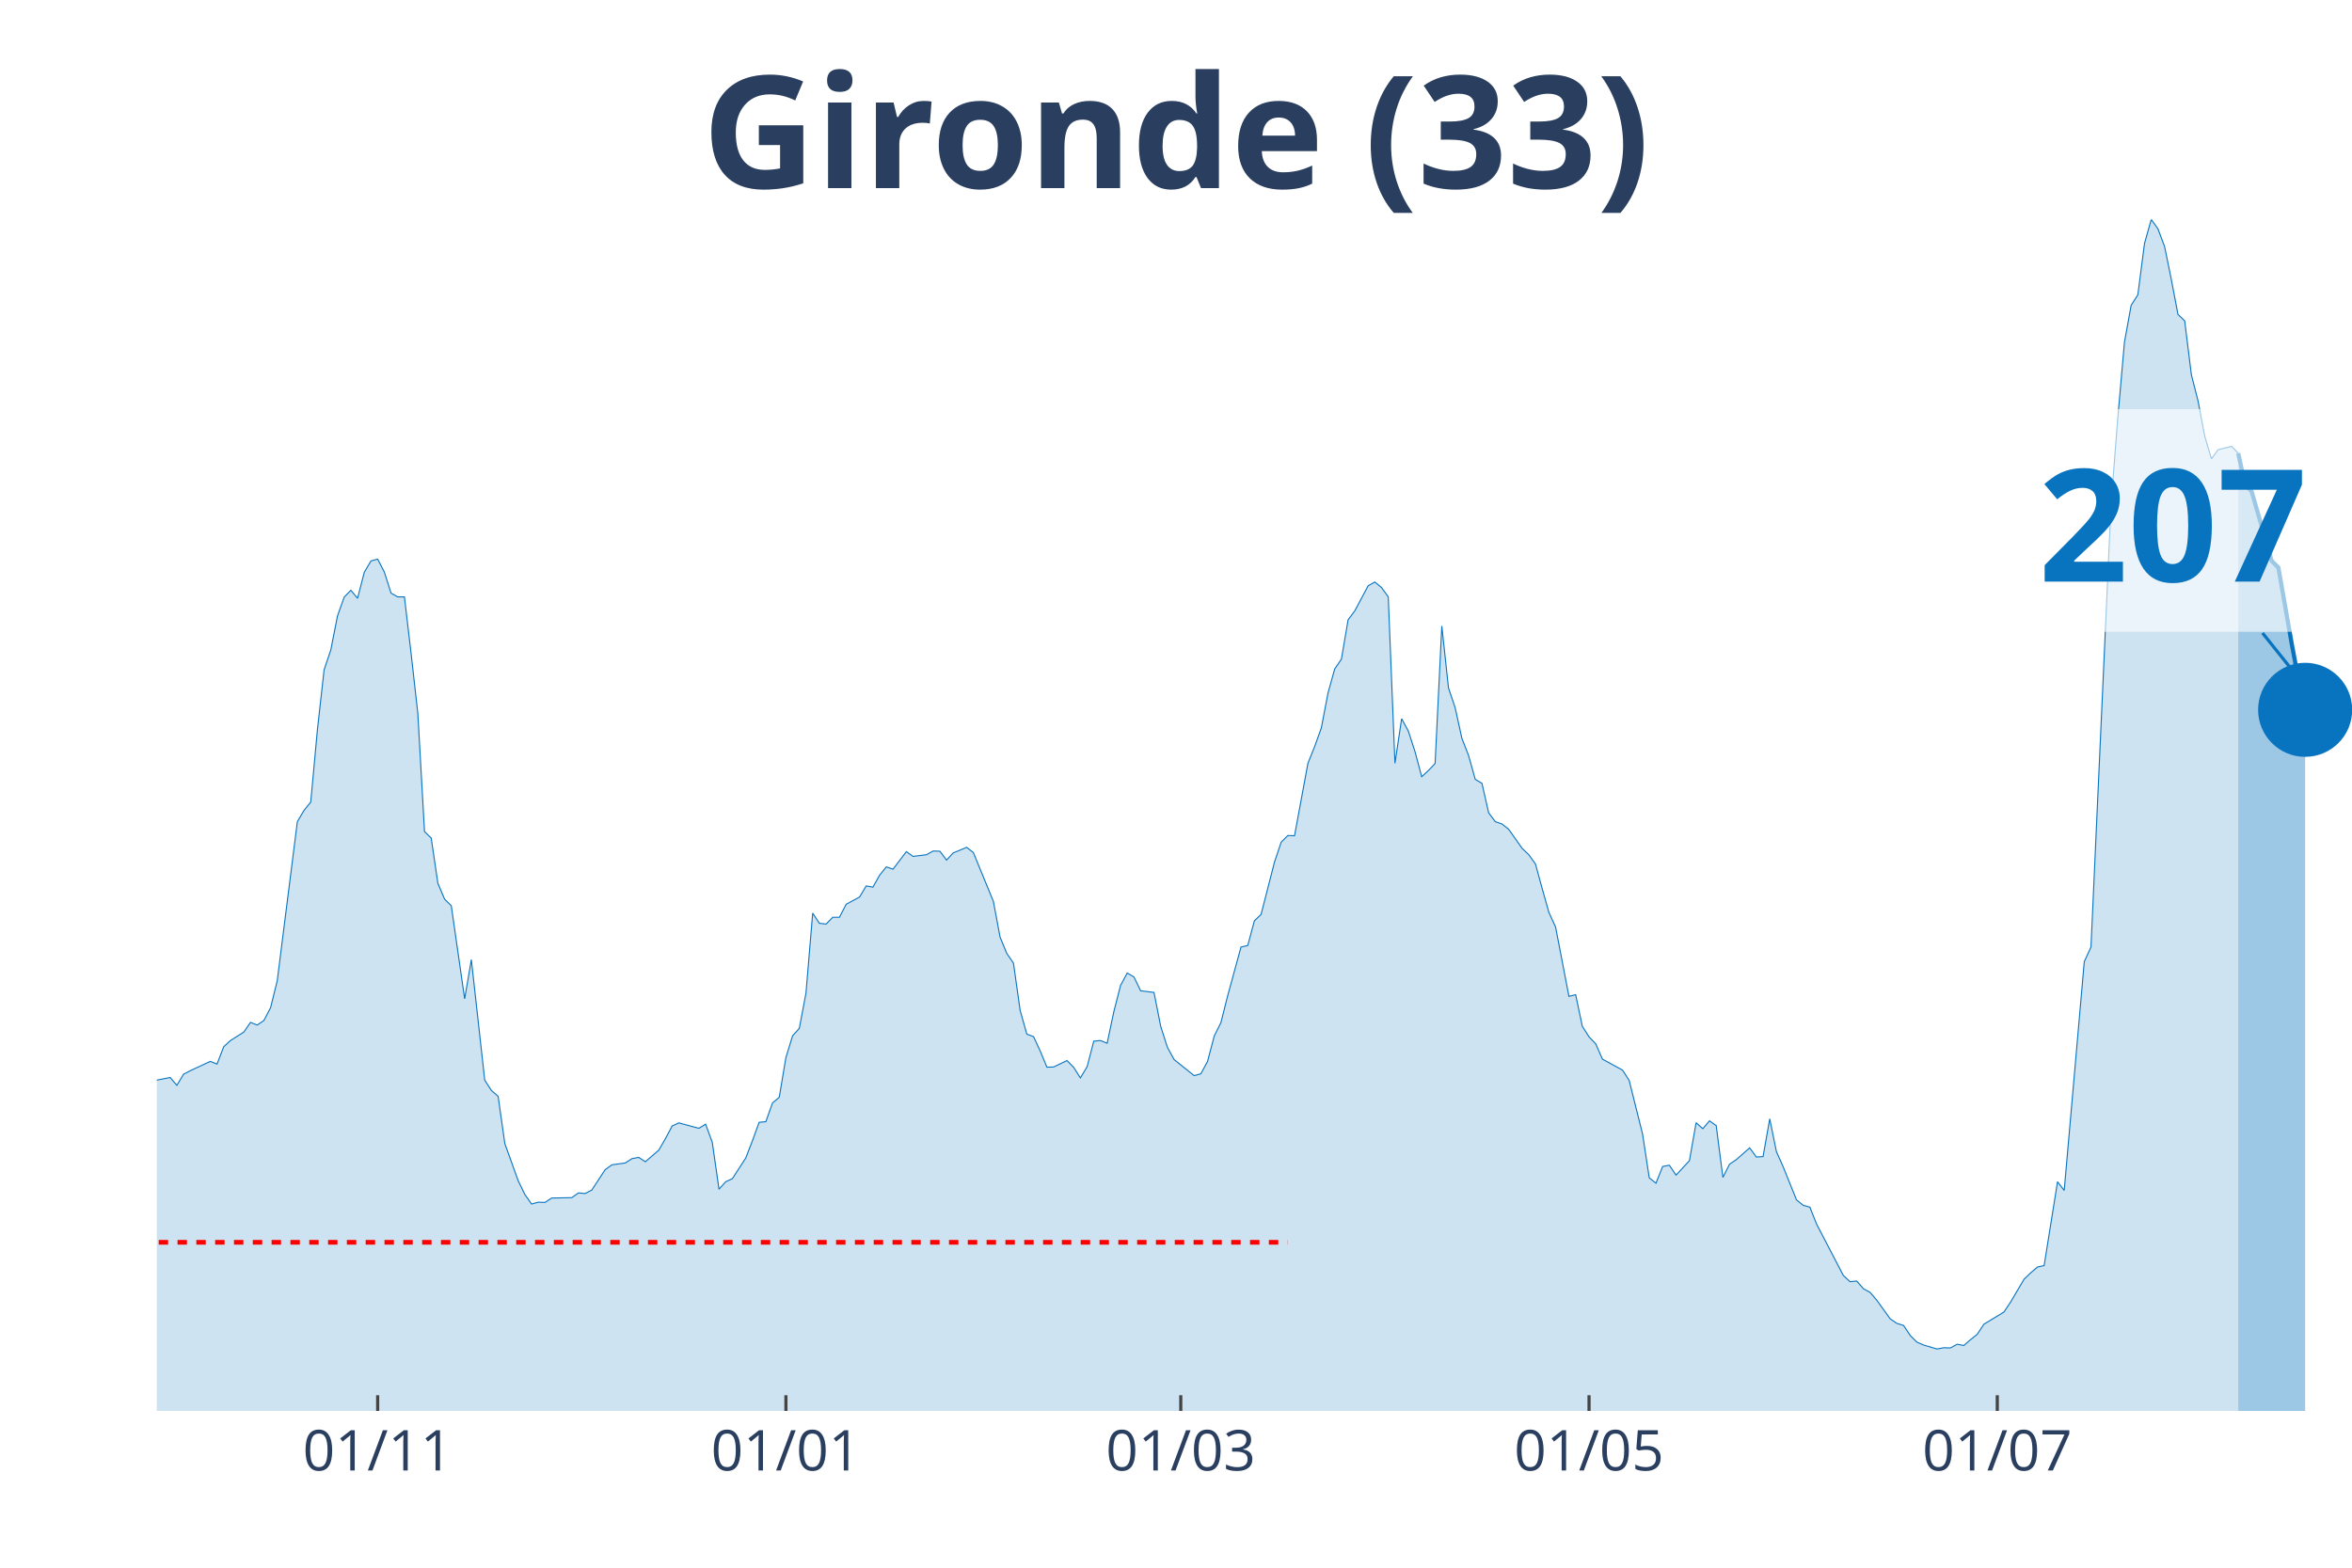
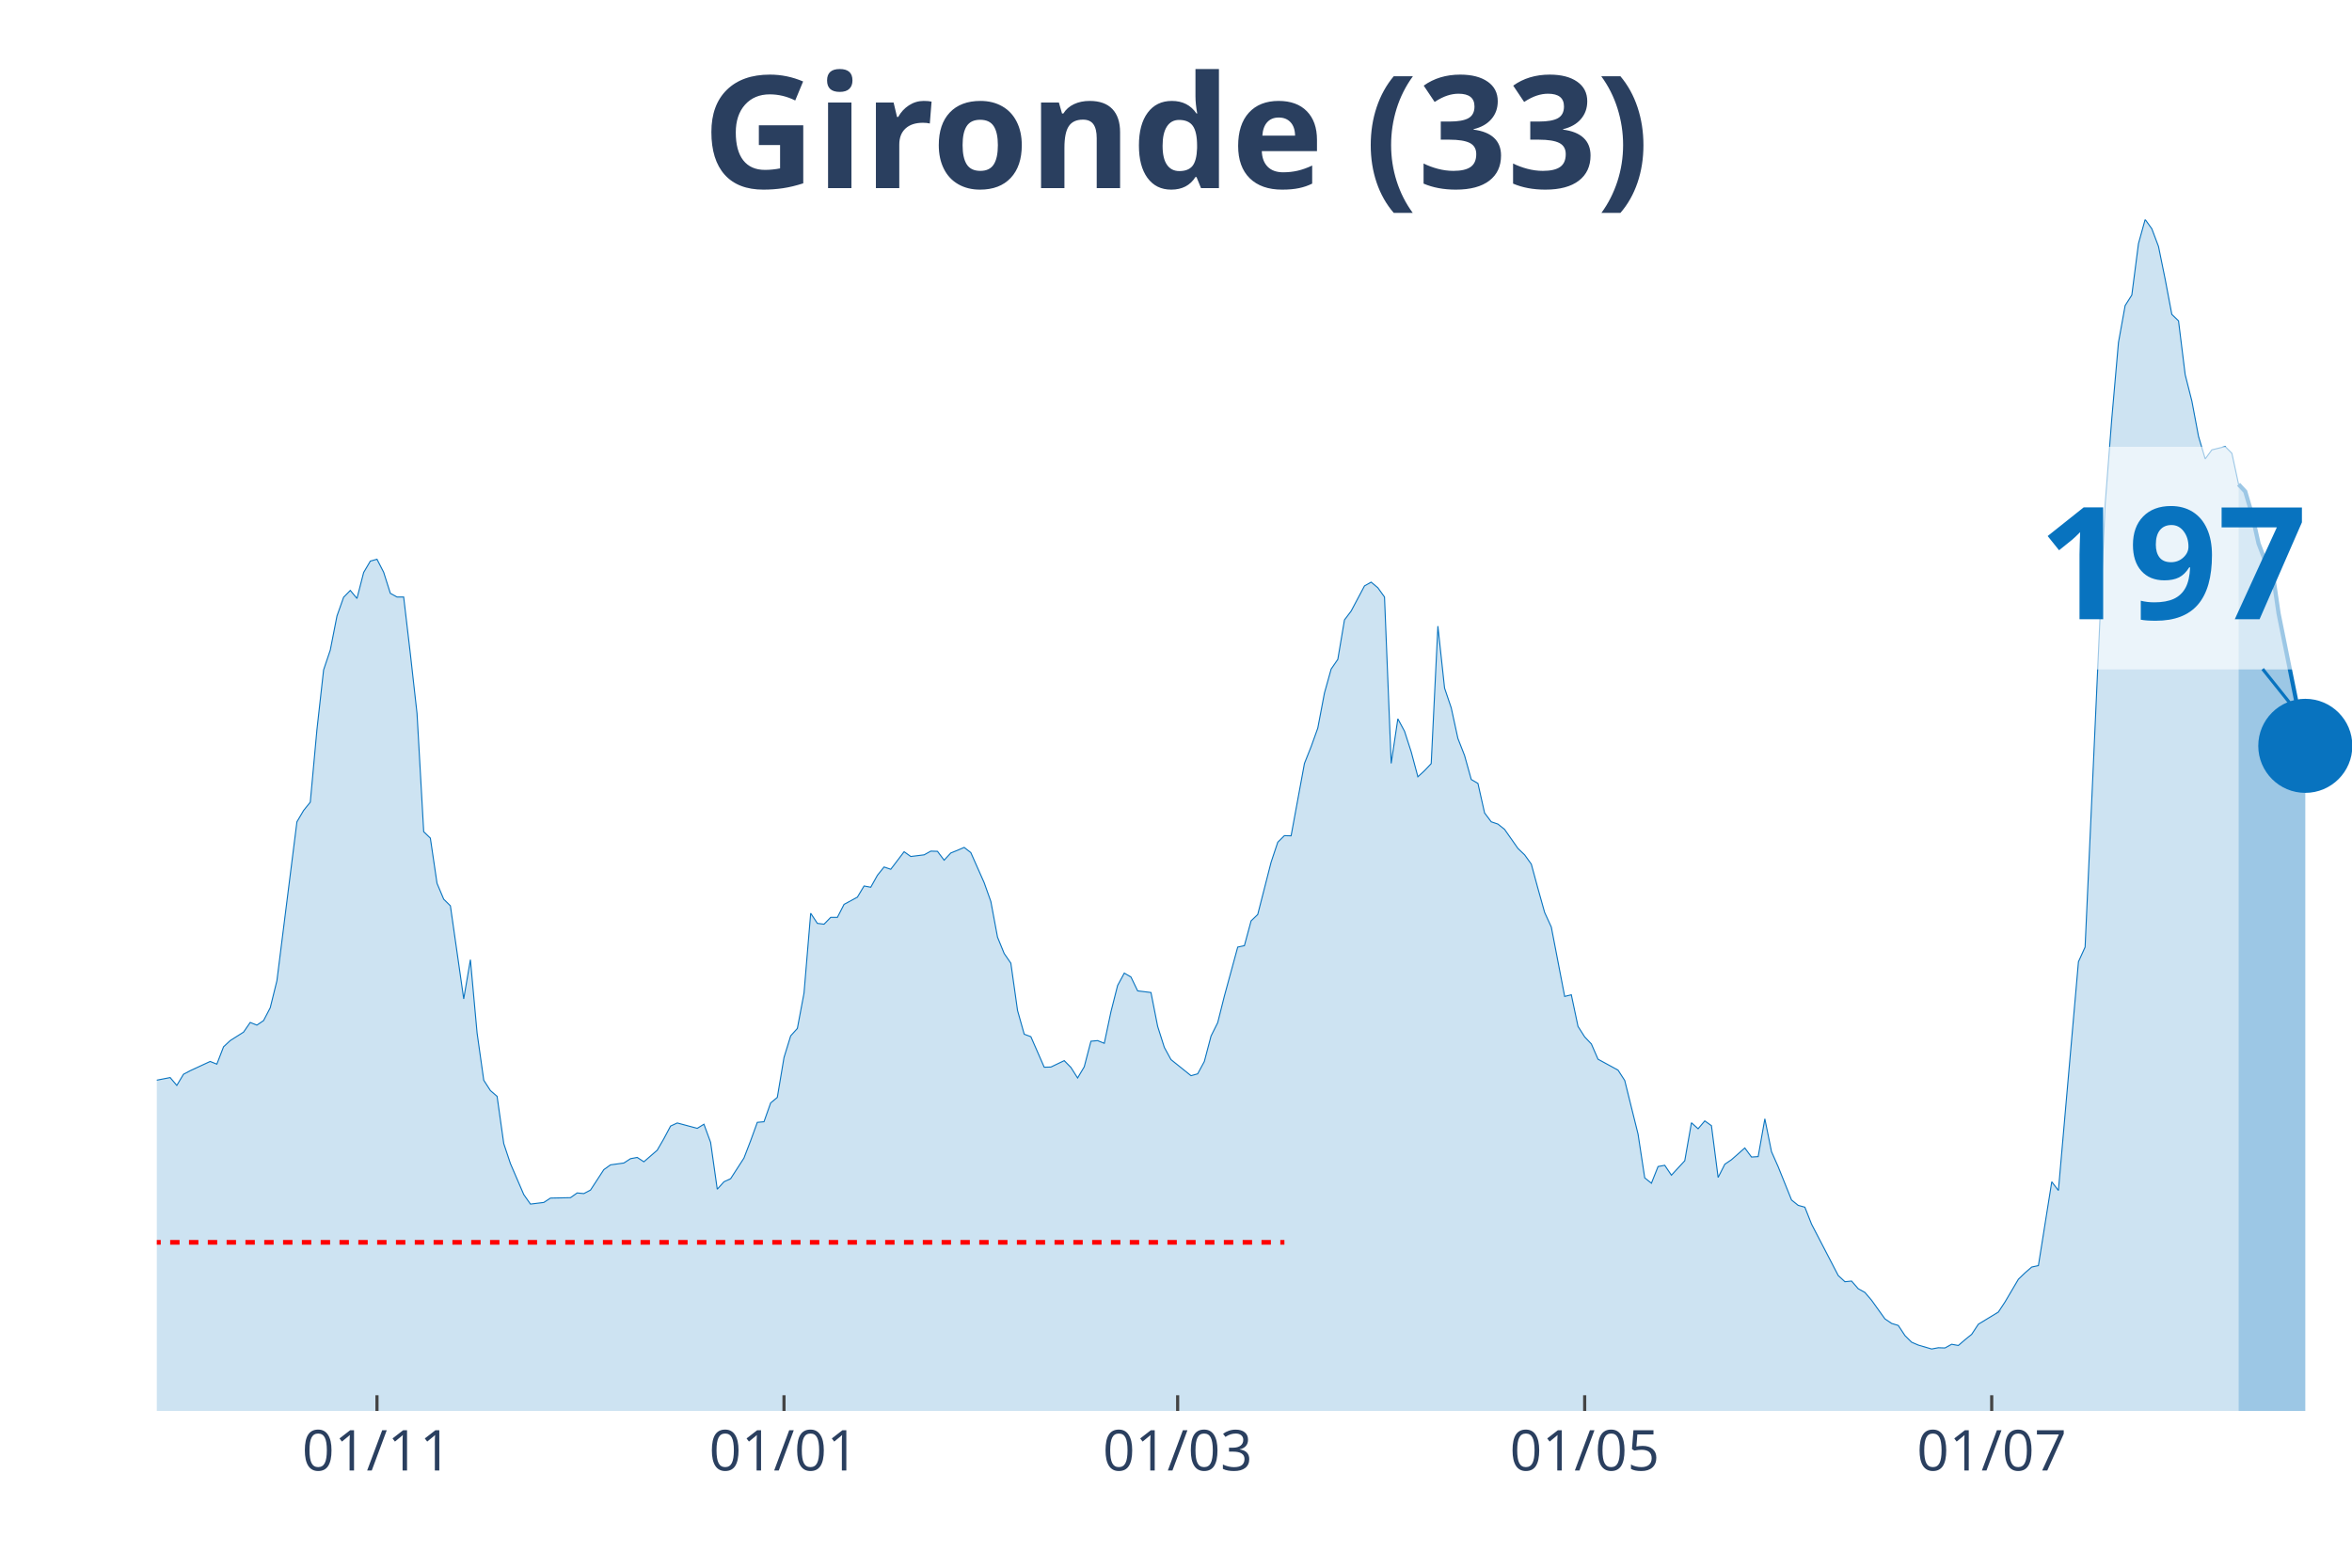
<svg xmlns="http://www.w3.org/2000/svg" class="main-svg" width="1125" height="750" style="" viewBox="0 0 750 500">
  <rect x="0" y="0" width="750" height="500" style="fill: rgb(0, 0, 0); fill-opacity: 0;" />
-   <defs id="defs-c8ded2">
+   <defs id="defs-b5a523">
    <g class="clips">
-       <clipPath id="clipc8ded2xyplot" class="plotclip">
+       <clipPath id="clipb5a523xyplot" class="plotclip">
        <rect width="700" height="380" />
      </clipPath>
-       <clipPath class="axesclip" id="clipc8ded2x">
+       <clipPath class="axesclip" id="clipb5a523x">
        <rect x="50" y="0" width="700" height="500" />
      </clipPath>
-       <clipPath class="axesclip" id="clipc8ded2y">
+       <clipPath class="axesclip" id="clipb5a523y">
        <rect x="0" y="70" width="750" height="380" />
      </clipPath>
-       <clipPath class="axesclip" id="clipc8ded2xy">
+       <clipPath class="axesclip" id="clipb5a523xy">
        <rect x="50" y="70" width="700" height="380" />
      </clipPath>
    </g>
    <g class="gradients" />
  </defs>
  <g class="bglayer">
    <rect class="bg" x="50" y="70" width="700" height="380" style="fill: rgb(0, 0, 0); fill-opacity: 0; stroke-width: 0;" />
  </g>
  <g class="layer-below">
    <g class="imagelayer" />
    <g class="shapelayer" />
  </g>
  <g class="cartesianlayer">
    <g class="subplot xy">
      <g class="layer-subplot">
        <g class="shapelayer" />
        <g class="imagelayer" />
      </g>
      <g class="gridlayer">
        <g class="x">
-           <path class="xgrid crisp" transform="translate(120.43,0)" d="M0,70v380" style="stroke: rgb(255, 255, 255); stroke-opacity: 1; stroke-width: 1px;" />
-           <path class="xgrid crisp" transform="translate(250.61,0)" d="M0,70v380" style="stroke: rgb(255, 255, 255); stroke-opacity: 1; stroke-width: 1px;" />
-           <path class="xgrid crisp" transform="translate(376.52,0)" d="M0,70v380" style="stroke: rgb(255, 255, 255); stroke-opacity: 1; stroke-width: 1px;" />
-           <path class="xgrid crisp" transform="translate(506.71,0)" d="M0,70v380" style="stroke: rgb(255, 255, 255); stroke-opacity: 1; stroke-width: 1px;" />
-           <path class="xgrid crisp" transform="translate(636.89,0)" d="M0,70v380" style="stroke: rgb(255, 255, 255); stroke-opacity: 1; stroke-width: 1px;" />
+           <path class="xgrid crisp" transform="translate(120.21,0)" d="M0,70v380" style="stroke: rgb(255, 255, 255); stroke-opacity: 1; stroke-width: 1px;" />
+           <path class="xgrid crisp" transform="translate(250,0)" d="M0,70v380" style="stroke: rgb(255, 255, 255); stroke-opacity: 1; stroke-width: 1px;" />
+           <path class="xgrid crisp" transform="translate(375.53,0)" d="M0,70v380" style="stroke: rgb(255, 255, 255); stroke-opacity: 1; stroke-width: 1px;" />
+           <path class="xgrid crisp" transform="translate(505.32,0)" d="M0,70v380" style="stroke: rgb(255, 255, 255); stroke-opacity: 1; stroke-width: 1px;" />
+           <path class="xgrid crisp" transform="translate(635.11,0)" d="M0,70v380" style="stroke: rgb(255, 255, 255); stroke-opacity: 1; stroke-width: 1px;" />
        </g>
        <g class="y" />
      </g>
      <g class="zerolinelayer" />
      <path class="xlines-below" />
      <path class="ylines-below" />
      <g class="overlines-below" />
      <g class="xaxislayer-below" />
      <g class="yaxislayer-below" />
      <g class="overaxes-below" />
-       <g class="plot" transform="translate(50, 70)" clip-path="url('#clipc8ded2xyplot')">
+       <g class="plot" transform="translate(50, 70)" clip-path="url('#clipb5a523xyplot')">
        <g class="scatterlayer mlayer">
-           <g class="trace scatter trace4b6acb" style="stroke-miterlimit: 2;">
+           <g class="trace scatter traceaa857e" style="stroke-miterlimit: 2;">
            <g class="fills">
              <g>
-                 <path class="js-fill" d="M663.72,380L-290.24,380L-290.24,378.29L-253.96,379.21L-251.83,379.41L-181.4,377.43L-179.27,376.77L-162.2,374.47L-160.06,374.07L-151.52,372.03L-149.39,371.57L-136.59,373.61L-134.45,375.19L-123.78,374.47L-121.65,373.02L-117.38,372.1L-115.24,371.77L-98.17,353.27L-96.04,343.32L-78.96,279.58L-76.83,260.29L-74.7,247.91L-72.56,245.08L-70.43,244.42L-68.29,229.08L-64.02,199.65L-61.89,198.72L-59.76,191.48L-57.62,193.26L-55.49,192.93L-53.35,190.03L-49.09,209.33L-46.95,212.16L-44.82,219.66L-42.68,221.24L-40.55,223.42L-38.41,228.55L-36.28,223.22L-34.15,224.4L-32.01,227.24L-29.88,227.04L-27.74,225.85L-25.61,227.57L-23.48,233.36L-21.34,245.54L-17.07,261.28L-14.94,267.14L-12.8,269.31L-10.67,270.23L-8.54,271.22L-6.4,274.84L-4.27,276.95L-2.13,274.91L4.27,273.66L6.4,276.16L8.54,272.6L10.67,271.49L17.07,268.52L19.21,269.38L21.34,263.85L23.48,261.87L27.74,259.17L29.88,256.08L32.01,256.93L34.15,255.48L36.28,251.4L38.41,242.78L44.82,192.07L46.95,188.45L49.09,185.82L51.22,162.71L53.35,143.61L55.49,137.29L57.62,126.43L59.76,120.43L61.89,118.26L64.02,120.83L66.16,112.53L68.29,108.91L70.43,108.32L72.56,112.47L74.7,119.18L76.83,120.37L78.96,120.37L81.1,138.48L83.23,157.5L85.37,195.23L87.5,197.28L89.63,211.7L91.77,216.77L93.9,218.87L98.17,248.57L100.3,236.06L104.57,274.51L106.71,277.81L108.84,279.65L110.98,294.73L115.24,306.58L117.38,310.99L119.51,314.02L121.65,313.43L123.78,313.5L125.91,312.11L132.32,311.98L134.45,310.47L136.59,310.66L138.72,309.54L142.99,303.03L145.12,301.51L149.39,300.92L151.52,299.54L153.66,299.14L155.79,300.52L160.06,296.84L162.2,293.15L164.33,289.13L166.46,288.14L172.87,289.86L175,288.54L177.13,294.33L179.27,309.28L181.4,306.91L183.54,305.92L187.8,299.34L189.94,293.81L192.07,287.95L194.21,287.75L196.34,281.76L198.48,279.98L200.61,267.27L202.74,260.36L204.88,257.99L207.01,246.73L209.15,221.24L211.28,224.47L213.41,224.73L215.55,222.56L217.68,222.56L219.82,218.41L224.09,216.11L226.22,212.55L228.35,212.95L230.49,209.13L232.62,206.49L234.76,207.22L239.02,201.62L241.16,203.14L245.43,202.61L247.56,201.42L249.7,201.49L251.83,204.32L253.96,202.02L256.1,201.16L258.23,200.24L260.37,201.89L266.77,217.49L268.9,228.88L271.04,234.08L273.17,237.18L275.3,252.26L277.44,259.83L279.57,260.62L281.71,265.23L283.84,270.37L285.98,270.3L290.24,268.26L292.38,270.43L294.51,273.79L296.65,270.23L298.78,262.07L300.91,261.87L303.05,262.73L305.18,252.65L307.32,244.29L309.45,240.34L311.59,241.59L313.72,246L317.99,246.53L320.12,257.33L322.26,264.04L324.39,267.93L330.79,273.07L332.93,272.47L335.06,268.52L337.2,260.42L339.33,256.14L341.46,247.65L345.73,232.04L347.87,231.58L350,223.68L352.13,221.64L356.4,204.98L358.54,198.59L360.67,196.49L362.8,196.55L367.07,173.44L369.21,168.11L371.34,162.18L373.48,150.99L375.61,143.35L377.74,140.25L379.88,127.68L382.01,124.84L386.28,116.81L388.41,115.63L390.55,117.4L392.68,120.37L394.82,173.44L396.95,159.22L399.09,163.17L401.22,169.75L403.35,177.72L405.49,175.74L407.62,173.51L409.76,129.65L411.89,149.41L414.02,155.73L416.16,165.47L418.29,170.94L420.43,178.58L422.56,179.83L424.7,189.24L426.83,192.07L428.96,192.8L431.1,194.51L435.37,200.57L437.5,202.61L439.63,205.57L441.77,213.41L443.9,220.98L446.04,225.66L450.3,247.78L452.44,247.25L454.57,257.33L456.71,260.69L458.84,262.92L460.98,267.8L467.38,271.29L469.51,274.58L473.78,291.7L475.91,305.66L478.05,307.37L480.18,302.04L482.32,301.64L484.45,304.8L488.72,300.19L490.85,288.08L492.99,289.99L495.12,287.49L497.26,289L499.39,305.53L501.52,301.31L503.66,299.86L507.93,296.11L510.06,299.01L512.2,298.88L514.33,286.83L516.46,297.3L518.6,302.1L522.87,312.7L525,314.42L527.13,315.01L529.27,320.41L537.8,336.8L539.94,338.78L542.07,338.58L544.21,341.02L546.34,342.2L548.48,344.71L552.74,350.63L554.88,352.08L557.01,352.74L559.15,355.97L561.28,358.07L563.41,358.99L567.68,360.25L569.82,359.85L571.95,359.92L574.09,358.73L576.22,359.13L578.35,357.28L580.49,355.57L582.62,352.34L589.02,348.46L591.16,345.23L595.43,337.99L597.56,335.95L599.7,334.11L601.83,333.64L606.1,306.91L608.23,309.68L614.63,236.72L616.77,232.04L623.17,90.87L625.3,63.48L627.44,39.18L629.57,27.39L631.71,24.03L633.84,7.64L635.98,0L638.11,2.96L640.24,8.63L642.38,19.1L644.51,30.29L646.65,32.33L648.78,49.52L650.91,57.88L653.05,69.14L655.18,76.32L657.32,73.42L659.45,72.89L661.59,72.37L663.72,74.54" style="fill: rgb(8, 115, 191); fill-opacity: 0.2; stroke-width: 0;" />
+                 <path class="js-fill" d="M663.83,380L-289.36,380L-289.36,378.29L-253.19,379.21L-251.06,379.41L-180.85,377.43L-178.72,376.77L-161.7,374.47L-159.57,374.07L-151.06,372.03L-148.94,371.57L-136.17,373.61L-134.04,375.19L-123.4,374.47L-121.28,373.02L-117.02,372.1L-114.89,371.77L-97.87,353.27L-95.74,343.33L-78.72,279.6L-76.6,260.31L-74.47,247.93L-72.34,245.1L-70.21,244.45L-68.09,229.11L-63.83,199.68L-61.7,198.76L-59.57,191.51L-57.45,193.29L-55.32,192.96L-53.19,190.07L-48.94,209.36L-46.81,212.19L-44.68,219.69L-42.55,221.27L-40.43,223.44L-38.3,228.58L-36.17,223.25L-34.04,224.43L-31.91,227.26L-29.79,227.07L-27.66,225.88L-25.53,227.59L-23.4,233.39L-21.28,245.56L-19.15,251.95L-17.02,261.3L-14.89,267.16L-12.77,269.33L-8.51,271.24L-6.38,274.86L-4.26,276.97L-2.13,274.93L4.26,273.68L6.38,276.18L8.51,272.62L10.64,271.5L17.02,268.54L19.15,269.4L21.28,263.87L23.4,261.89L27.66,259.19L29.79,256.1L31.91,256.95L34.04,255.51L36.17,251.42L38.3,242.8L44.68,192.11L46.81,188.49L48.94,185.85L51.06,162.74L53.19,143.65L55.32,137.33L57.45,126.47L59.57,120.48L61.7,118.31L63.83,120.87L65.96,112.58L68.09,108.96L70.21,108.36L72.34,112.51L74.47,119.23L76.6,120.41L78.72,120.41L80.85,138.52L82.98,157.54L85.11,195.27L87.23,197.31L89.36,211.73L91.49,216.79L93.62,218.9L97.87,248.59L100,236.08L102.13,259.46L104.26,274.53L106.38,277.82L108.51,279.67L110.64,294.74L112.77,301.13L117.02,311L119.15,314.03L123.4,313.51L125.53,312.12L131.91,311.99L134.04,310.48L136.17,310.68L138.3,309.56L142.55,303.04L144.68,301.52L148.94,300.93L151.06,299.55L153.19,299.15L155.32,300.54L159.57,296.85L161.7,293.16L163.83,289.15L165.96,288.16L172.34,289.87L174.47,288.56L176.6,294.35L178.72,309.29L180.85,306.92L182.98,305.94L187.23,299.35L189.36,293.82L191.49,287.96L193.62,287.77L195.74,281.77L197.87,280L200,267.29L202.13,260.38L204.26,258.01L206.38,246.75L208.51,221.27L210.64,224.5L212.77,224.76L214.89,222.59L217.02,222.59L219.15,218.44L223.4,216.14L225.53,212.58L227.66,212.98L229.79,209.16L231.91,206.52L234.04,207.25L238.3,201.65L240.43,203.17L244.68,202.64L246.81,201.46L248.94,201.52L251.06,204.35L253.19,202.05L255.32,201.19L257.45,200.27L259.57,201.92L263.83,211.53L265.96,217.52L268.09,228.91L270.21,234.11L272.34,237.2L274.47,252.28L276.6,259.85L278.72,260.64L282.98,270.38L285.11,270.32L289.36,268.28L291.49,270.45L293.62,273.81L295.74,270.25L297.87,262.09L300,261.89L302.13,262.75L304.26,252.67L306.38,244.31L308.51,240.36L310.64,241.61L312.77,246.03L317.02,246.55L319.15,257.35L321.28,264.06L323.4,267.95L329.79,273.08L331.91,272.49L334.04,268.54L336.17,260.44L338.3,256.16L340.43,247.67L344.68,232.07L346.81,231.61L348.94,223.71L351.06,221.67L355.32,205.01L357.45,198.62L359.57,196.52L361.7,196.58L365.96,173.48L368.09,168.14L370.21,162.22L372.34,151.03L374.47,143.39L376.6,140.29L378.72,127.72L380.85,124.89L385.11,116.86L387.23,115.67L389.36,117.45L391.49,120.41L393.62,173.48L395.74,159.26L397.87,163.21L400,169.79L402.13,177.75L404.26,175.78L406.38,173.54L408.51,129.7L410.64,149.45L412.77,155.77L414.89,165.51L417.02,170.97L419.15,178.61L421.28,179.86L423.4,189.28L425.53,192.11L427.66,192.83L429.79,194.54L434.04,200.6L436.17,202.64L438.3,205.6L440.43,213.44L442.55,221.01L444.68,225.68L448.94,247.8L451.06,247.28L453.19,257.35L455.32,260.71L457.45,262.95L459.57,267.82L465.96,271.31L468.09,274.6L472.34,291.72L474.47,305.67L476.6,307.38L478.72,302.05L480.85,301.66L482.98,304.82L487.23,300.21L489.36,288.09L491.49,290L493.62,287.5L495.74,289.02L497.87,305.54L500,301.33L502.13,299.88L506.38,296.13L508.51,299.02L510.64,298.89L512.77,286.84L514.89,297.31L517.02,302.12L521.28,312.72L523.4,314.43L525.53,315.02L527.66,320.42L536.17,336.81L538.3,338.79L540.43,338.59L542.55,341.03L544.68,342.21L546.81,344.71L551.06,350.64L553.19,352.09L555.32,352.74L557.45,355.97L559.57,358.08L561.7,359L565.96,360.25L568.09,359.85L570.21,359.92L572.34,358.74L574.47,359.13L576.6,357.29L578.72,355.58L580.85,352.35L587.23,348.47L589.36,345.24L593.62,338L595.74,335.96L597.87,334.11L600,333.65L604.26,306.92L606.38,309.69L612.77,236.74L614.89,232.07L621.28,90.92L623.4,63.53L625.53,39.24L627.66,27.45L629.79,24.1L631.91,7.7L634.04,0L636.17,2.96L638.3,8.62L640.43,19.09L642.55,30.28L644.68,32.33L646.81,49.51L648.94,57.93L651.06,69.19L653.19,76.37L655.32,73.47L657.45,72.95L659.57,72.42L661.7,74.59L663.83,84.47" style="fill: rgb(8, 115, 191); fill-opacity: 0.2; stroke-width: 0;" />
              </g>
            </g>
            <g class="errorbars" />
            <g class="lines">
-               <path class="js-line" d="M-290.24,378.29L-253.96,379.21L-251.83,379.41L-181.4,377.43L-179.27,376.77L-162.2,374.47L-160.06,374.07L-151.52,372.03L-149.39,371.57L-136.59,373.61L-134.45,375.19L-123.78,374.47L-121.65,373.02L-117.38,372.1L-115.24,371.77L-98.17,353.27L-96.04,343.32L-78.96,279.58L-76.83,260.29L-74.7,247.91L-72.56,245.08L-70.43,244.42L-68.29,229.08L-64.02,199.65L-61.89,198.72L-59.76,191.48L-57.62,193.26L-55.49,192.93L-53.35,190.03L-49.09,209.33L-46.95,212.16L-44.82,219.66L-42.68,221.24L-40.55,223.42L-38.41,228.55L-36.28,223.22L-34.15,224.4L-32.01,227.24L-29.88,227.04L-27.74,225.85L-25.61,227.57L-23.48,233.36L-21.34,245.54L-17.07,261.28L-14.94,267.14L-12.8,269.31L-10.67,270.23L-8.54,271.22L-6.4,274.84L-4.27,276.95L-2.13,274.91L4.27,273.66L6.4,276.16L8.54,272.6L10.67,271.49L17.07,268.52L19.21,269.38L21.34,263.85L23.48,261.87L27.74,259.17L29.88,256.08L32.01,256.93L34.15,255.48L36.28,251.4L38.41,242.78L44.82,192.07L46.95,188.45L49.09,185.82L51.22,162.71L53.35,143.61L55.49,137.29L57.62,126.43L59.76,120.43L61.89,118.26L64.02,120.83L66.16,112.53L68.29,108.91L70.43,108.32L72.56,112.47L74.7,119.18L76.83,120.37L78.96,120.37L81.1,138.48L83.23,157.5L85.37,195.23L87.5,197.28L89.63,211.7L91.77,216.77L93.9,218.87L98.17,248.57L100.3,236.06L104.57,274.51L106.71,277.81L108.84,279.65L110.98,294.73L115.24,306.58L117.38,310.99L119.51,314.02L121.65,313.43L123.78,313.5L125.91,312.11L132.32,311.98L134.45,310.47L136.59,310.66L138.72,309.54L142.99,303.03L145.12,301.51L149.39,300.92L151.52,299.54L153.66,299.14L155.79,300.52L160.06,296.84L162.2,293.15L164.33,289.13L166.46,288.14L172.87,289.86L175,288.54L177.13,294.33L179.27,309.28L181.4,306.91L183.54,305.92L187.8,299.34L189.94,293.81L192.07,287.95L194.21,287.75L196.34,281.76L198.48,279.98L200.61,267.27L202.74,260.36L204.88,257.99L207.01,246.73L209.15,221.24L211.28,224.47L213.41,224.73L215.55,222.56L217.68,222.56L219.82,218.41L224.09,216.11L226.22,212.55L228.35,212.95L230.49,209.13L232.62,206.49L234.76,207.22L239.02,201.62L241.16,203.14L245.43,202.61L247.56,201.42L249.7,201.49L251.83,204.32L253.96,202.02L256.1,201.16L258.23,200.24L260.37,201.89L266.77,217.49L268.9,228.88L271.04,234.08L273.17,237.18L275.3,252.26L277.44,259.83L279.57,260.62L281.71,265.23L283.84,270.37L285.98,270.3L290.24,268.26L292.38,270.43L294.51,273.79L296.65,270.23L298.78,262.07L300.91,261.87L303.05,262.73L305.18,252.65L307.32,244.29L309.45,240.34L311.59,241.59L313.72,246L317.99,246.53L320.12,257.33L322.26,264.04L324.39,267.93L330.79,273.07L332.93,272.47L335.06,268.52L337.2,260.42L339.33,256.14L341.46,247.65L345.73,232.04L347.87,231.58L350,223.68L352.13,221.64L356.4,204.98L358.54,198.59L360.67,196.49L362.8,196.55L367.07,173.44L369.21,168.11L371.34,162.18L373.48,150.99L375.61,143.35L377.74,140.25L379.88,127.68L382.01,124.84L386.28,116.81L388.41,115.63L390.55,117.4L392.68,120.37L394.82,173.44L396.95,159.22L399.09,163.17L401.22,169.75L403.35,177.72L405.49,175.74L407.62,173.51L409.76,129.65L411.89,149.41L414.02,155.73L416.16,165.47L418.29,170.94L420.43,178.58L422.56,179.83L424.7,189.24L426.83,192.07L428.96,192.8L431.1,194.51L435.37,200.57L437.5,202.61L439.63,205.57L441.77,213.41L443.9,220.98L446.04,225.66L450.3,247.78L452.44,247.25L454.57,257.33L456.71,260.69L458.84,262.92L460.98,267.8L467.38,271.29L469.51,274.58L473.78,291.7L475.91,305.66L478.05,307.37L480.18,302.04L482.32,301.64L484.45,304.8L488.72,300.19L490.85,288.08L492.99,289.99L495.12,287.49L497.26,289L499.39,305.53L501.52,301.31L503.66,299.86L507.93,296.11L510.06,299.01L512.2,298.88L514.33,286.83L516.46,297.3L518.6,302.1L522.87,312.7L525,314.42L527.13,315.01L529.27,320.41L537.8,336.8L539.94,338.78L542.07,338.58L544.21,341.02L546.34,342.2L548.48,344.71L552.74,350.63L554.88,352.08L557.01,352.74L559.15,355.97L561.28,358.07L563.41,358.99L567.68,360.25L569.82,359.85L571.95,359.92L574.09,358.73L576.22,359.13L578.35,357.28L580.49,355.57L582.62,352.34L589.02,348.46L591.16,345.23L595.43,337.99L597.56,335.95L599.7,334.11L601.83,333.64L606.1,306.91L608.23,309.68L614.63,236.72L616.77,232.04L623.17,90.87L625.3,63.48L627.44,39.18L629.57,27.39L631.71,24.03L633.84,7.64L635.98,0L638.11,2.96L640.24,8.63L642.38,19.1L644.51,30.29L646.65,32.33L648.78,49.52L650.91,57.88L653.05,69.14L655.18,76.32L657.32,73.42L659.45,72.89L661.59,72.37L663.72,74.54" style="vector-effect: non-scaling-stroke; fill: none; stroke: rgb(8, 115, 191); stroke-opacity: 1; stroke-width: 0.5px; opacity: 1;" />
+               <path class="js-line" d="M-289.36,378.29L-253.19,379.21L-251.06,379.41L-180.85,377.43L-178.72,376.77L-161.7,374.47L-159.57,374.07L-151.06,372.03L-148.94,371.57L-136.17,373.61L-134.04,375.19L-123.4,374.47L-121.28,373.02L-117.02,372.1L-114.89,371.77L-97.87,353.27L-95.74,343.33L-78.72,279.6L-76.6,260.31L-74.47,247.93L-72.34,245.1L-70.21,244.45L-68.09,229.11L-63.83,199.68L-61.7,198.76L-59.57,191.51L-57.45,193.29L-55.32,192.96L-53.19,190.07L-48.94,209.36L-46.81,212.19L-44.68,219.69L-42.55,221.27L-40.43,223.44L-38.3,228.58L-36.17,223.25L-34.04,224.43L-31.91,227.26L-29.79,227.07L-27.66,225.88L-25.53,227.59L-23.4,233.39L-21.28,245.56L-19.15,251.95L-17.02,261.3L-14.89,267.16L-12.77,269.33L-8.51,271.24L-6.38,274.86L-4.26,276.97L-2.13,274.93L4.26,273.68L6.38,276.18L8.51,272.62L10.64,271.5L17.02,268.54L19.15,269.4L21.28,263.87L23.4,261.89L27.66,259.19L29.79,256.1L31.91,256.95L34.04,255.51L36.17,251.42L38.3,242.8L44.68,192.11L46.81,188.49L48.94,185.85L51.06,162.74L53.19,143.65L55.32,137.33L57.45,126.47L59.57,120.48L61.7,118.31L63.83,120.87L65.96,112.58L68.09,108.96L70.21,108.36L72.34,112.51L74.47,119.23L76.6,120.41L78.72,120.41L80.85,138.52L82.98,157.54L85.11,195.27L87.23,197.31L89.36,211.73L91.49,216.79L93.62,218.9L97.87,248.59L100,236.08L102.13,259.46L104.26,274.53L106.38,277.82L108.51,279.67L110.64,294.74L112.77,301.13L117.02,311L119.15,314.03L123.4,313.51L125.53,312.12L131.91,311.99L134.04,310.48L136.17,310.68L138.3,309.56L142.55,303.04L144.68,301.52L148.94,300.93L151.06,299.55L153.19,299.15L155.32,300.54L159.57,296.85L161.7,293.16L163.83,289.15L165.96,288.16L172.34,289.87L174.47,288.56L176.6,294.35L178.72,309.29L180.85,306.92L182.98,305.94L187.23,299.35L189.36,293.82L191.49,287.96L193.62,287.77L195.74,281.77L197.87,280L200,267.29L202.13,260.38L204.26,258.01L206.38,246.75L208.51,221.27L210.64,224.5L212.77,224.76L214.89,222.59L217.02,222.59L219.15,218.44L223.4,216.14L225.53,212.58L227.66,212.98L229.79,209.16L231.91,206.52L234.04,207.25L238.3,201.65L240.43,203.17L244.68,202.64L246.81,201.46L248.94,201.52L251.06,204.35L253.19,202.05L255.32,201.19L257.45,200.27L259.57,201.92L263.83,211.53L265.96,217.52L268.09,228.91L270.21,234.11L272.34,237.2L274.47,252.28L276.6,259.85L278.72,260.64L282.98,270.38L285.11,270.32L289.36,268.28L291.49,270.45L293.62,273.81L295.74,270.25L297.87,262.09L300,261.89L302.13,262.75L304.26,252.67L306.38,244.31L308.51,240.36L310.64,241.61L312.77,246.03L317.02,246.55L319.15,257.35L321.28,264.06L323.4,267.95L329.79,273.08L331.91,272.49L334.04,268.54L336.17,260.44L338.3,256.16L340.43,247.67L344.68,232.07L346.81,231.61L348.94,223.71L351.06,221.67L355.32,205.01L357.45,198.62L359.57,196.52L361.7,196.58L365.96,173.48L368.09,168.14L370.21,162.22L372.34,151.03L374.47,143.39L376.6,140.29L378.72,127.72L380.85,124.89L385.11,116.86L387.23,115.67L389.36,117.45L391.49,120.41L393.62,173.48L395.74,159.26L397.87,163.21L400,169.79L402.13,177.75L404.26,175.78L406.38,173.54L408.51,129.7L410.64,149.45L412.77,155.77L414.89,165.51L417.02,170.97L419.15,178.61L421.28,179.86L423.4,189.28L425.53,192.11L427.66,192.83L429.79,194.54L434.04,200.6L436.17,202.64L438.3,205.6L440.43,213.44L442.55,221.01L444.68,225.68L448.94,247.8L451.06,247.28L453.19,257.35L455.32,260.71L457.45,262.95L459.57,267.82L465.96,271.31L468.09,274.6L472.34,291.72L474.47,305.67L476.6,307.38L478.72,302.05L480.85,301.66L482.98,304.82L487.23,300.21L489.36,288.09L491.49,290L493.62,287.5L495.74,289.02L497.87,305.54L500,301.33L502.13,299.88L506.38,296.13L508.51,299.02L510.64,298.89L512.77,286.84L514.89,297.31L517.02,302.12L521.28,312.72L523.4,314.43L525.53,315.02L527.66,320.42L536.17,336.81L538.3,338.79L540.43,338.59L542.55,341.03L544.68,342.21L546.81,344.71L551.06,350.64L553.19,352.09L555.32,352.74L557.45,355.97L559.57,358.08L561.7,359L565.96,360.25L568.09,359.85L570.21,359.92L572.34,358.74L574.47,359.13L576.6,357.29L578.72,355.58L580.85,352.35L587.23,348.47L589.36,345.24L593.62,338L595.74,335.96L597.87,334.11L600,333.65L604.26,306.92L606.38,309.69L612.77,236.74L614.89,232.07L621.28,90.92L623.4,63.53L625.53,39.24L627.66,27.45L629.79,24.1L631.91,7.7L634.04,0L636.17,2.96L638.3,8.62L640.43,19.09L642.55,30.28L644.68,32.33L646.81,49.51L648.94,57.93L651.06,69.19L653.19,76.37L655.32,73.47L657.45,72.95L659.57,72.42L661.7,74.59L663.83,84.47" style="vector-effect: non-scaling-stroke; fill: none; stroke: rgb(8, 115, 191); stroke-opacity: 1; stroke-width: 0.5px; opacity: 1;" />
            </g>
            <g class="points" />
            <g class="text" />
          </g>
-           <g class="trace scatter trace62678d" style="stroke-miterlimit: 2;">
+           <g class="trace scatter trace8be19e" style="stroke-miterlimit: 2;">
            <g class="fills">
              <g>
-                 <path class="js-fill" d="M685.06,380L663.72,380L663.72,74.54L665.85,84.42L667.99,86.72L674.39,108.91L676.52,111.02L680.79,135.38L682.93,146.71L685.06,156.39" style="fill: rgb(8, 115, 191); fill-opacity: 0.4; stroke-width: 0;" />
+                 <path class="js-fill" d="M685.11,380L663.83,380L663.83,84.47L665.96,86.77L668.09,93.95L670.21,103.36L672.34,108.96L674.47,111.06L676.6,125.74L685.11,167.88" style="fill: rgb(8, 115, 191); fill-opacity: 0.4; stroke-width: 0;" />
              </g>
            </g>
            <g class="errorbars" />
            <g class="lines">
-               <path class="js-line" d="M663.72,74.54L665.85,84.42L667.99,86.72L674.39,108.91L676.52,111.02L680.79,135.38L682.93,146.71L685.06,156.39" style="vector-effect: non-scaling-stroke; fill: none; stroke: rgb(8, 115, 191); stroke-opacity: 1; stroke-width: 2px; opacity: 1;" />
+               <path class="js-line" d="M663.83,84.47L665.96,86.77L668.09,93.95L670.21,103.36L672.34,108.96L674.47,111.06L676.6,125.74L685.11,167.88" style="vector-effect: non-scaling-stroke; fill: none; stroke: rgb(8, 115, 191); stroke-opacity: 1; stroke-width: 2px; opacity: 1;" />
            </g>
            <g class="points" />
            <g class="text" />
          </g>
-           <g class="trace scatter traceb84630" style="stroke-miterlimit: 2; opacity: 1;">
+           <g class="trace scatter traceb82265" style="stroke-miterlimit: 2; opacity: 1;">
            <g class="fills" />
            <g class="errorbars" />
            <g class="lines" />
            <g class="points">
-               <path class="point" transform="translate(685.06,156.39)" d="M15,0A15,15 0 1,1 0,-15A15,15 0 0,1 15,0Z" style="opacity: 1; stroke-width: 0px; fill: rgb(8, 115, 191); fill-opacity: 1;" />
+               <path class="point" transform="translate(685.11,167.88)" d="M15,0A15,15 0 1,1 0,-15A15,15 0 0,1 15,0Z" style="opacity: 1; stroke-width: 0px; fill: rgb(8, 115, 191); fill-opacity: 1;" />
            </g>
            <g class="text" />
          </g>
        </g>
      </g>
      <g class="overplot" />
      <path class="xlines-above crisp" style="fill: none; stroke-width: 1px; stroke: rgb(0, 0, 0); stroke-opacity: 0;" d="" />
      <path class="ylines-above crisp" style="fill: none;" d="M0,0" />
      <g class="overlines-above" />
      <g class="xaxislayer-above">
-         <path class="xtick ticks crisp" d="M0,450v-5" transform="translate(120.43,0)" style="stroke: rgb(68, 68, 68); stroke-opacity: 1; stroke-width: 1px;" />
-         <path class="xtick ticks crisp" d="M0,450v-5" transform="translate(250.61,0)" style="stroke: rgb(68, 68, 68); stroke-opacity: 1; stroke-width: 1px;" />
-         <path class="xtick ticks crisp" d="M0,450v-5" transform="translate(376.52,0)" style="stroke: rgb(68, 68, 68); stroke-opacity: 1; stroke-width: 1px;" />
-         <path class="xtick ticks crisp" d="M0,450v-5" transform="translate(506.71,0)" style="stroke: rgb(68, 68, 68); stroke-opacity: 1; stroke-width: 1px;" />
-         <path class="xtick ticks crisp" d="M0,450v-5" transform="translate(636.89,0)" style="stroke: rgb(68, 68, 68); stroke-opacity: 1; stroke-width: 1px;" />
+         <path class="xtick ticks crisp" d="M0,450v-5" transform="translate(120.21,0)" style="stroke: rgb(68, 68, 68); stroke-opacity: 1; stroke-width: 1px;" />
+         <path class="xtick ticks crisp" d="M0,450v-5" transform="translate(250,0)" style="stroke: rgb(68, 68, 68); stroke-opacity: 1; stroke-width: 1px;" />
+         <path class="xtick ticks crisp" d="M0,450v-5" transform="translate(375.53,0)" style="stroke: rgb(68, 68, 68); stroke-opacity: 1; stroke-width: 1px;" />
+         <path class="xtick ticks crisp" d="M0,450v-5" transform="translate(505.32,0)" style="stroke: rgb(68, 68, 68); stroke-opacity: 1; stroke-width: 1px;" />
+         <path class="xtick ticks crisp" d="M0,450v-5" transform="translate(635.11,0)" style="stroke: rgb(68, 68, 68); stroke-opacity: 1; stroke-width: 1px;" />
        <g class="xtick">
-           <text text-anchor="middle" x="0" y="469" transform="translate(120.43,0)" style="font-family: 'Open Sans', verdana, arial, sans-serif; font-size: 18px; fill: rgb(42, 63, 95); fill-opacity: 1; white-space: pre;">01/11</text>
+           <text text-anchor="middle" x="0" y="469" transform="translate(120.21,0)" style="font-family: 'Open Sans', verdana, arial, sans-serif; font-size: 18px; fill: rgb(42, 63, 95); fill-opacity: 1; white-space: pre;">01/11</text>
        </g>
        <g class="xtick">
-           <text text-anchor="middle" x="0" y="469" transform="translate(250.61,0)" style="font-family: 'Open Sans', verdana, arial, sans-serif; font-size: 18px; fill: rgb(42, 63, 95); fill-opacity: 1; white-space: pre;">01/01</text>
+           <text text-anchor="middle" x="0" y="469" transform="translate(250,0)" style="font-family: 'Open Sans', verdana, arial, sans-serif; font-size: 18px; fill: rgb(42, 63, 95); fill-opacity: 1; white-space: pre;">01/01</text>
        </g>
        <g class="xtick">
-           <text text-anchor="middle" x="0" y="469" transform="translate(376.52,0)" style="font-family: 'Open Sans', verdana, arial, sans-serif; font-size: 18px; fill: rgb(42, 63, 95); fill-opacity: 1; white-space: pre;">01/03</text>
+           <text text-anchor="middle" x="0" y="469" transform="translate(375.53,0)" style="font-family: 'Open Sans', verdana, arial, sans-serif; font-size: 18px; fill: rgb(42, 63, 95); fill-opacity: 1; white-space: pre;">01/03</text>
        </g>
        <g class="xtick">
-           <text text-anchor="middle" x="0" y="469" transform="translate(506.71,0)" style="font-family: 'Open Sans', verdana, arial, sans-serif; font-size: 18px; fill: rgb(42, 63, 95); fill-opacity: 1; white-space: pre;">01/05</text>
+           <text text-anchor="middle" x="0" y="469" transform="translate(505.32,0)" style="font-family: 'Open Sans', verdana, arial, sans-serif; font-size: 18px; fill: rgb(42, 63, 95); fill-opacity: 1; white-space: pre;">01/05</text>
        </g>
        <g class="xtick">
-           <text text-anchor="middle" x="0" y="469" transform="translate(636.89,0)" style="font-family: 'Open Sans', verdana, arial, sans-serif; font-size: 18px; fill: rgb(42, 63, 95); fill-opacity: 1; white-space: pre;">01/07</text>
+           <text text-anchor="middle" x="0" y="469" transform="translate(635.11,0)" style="font-family: 'Open Sans', verdana, arial, sans-serif; font-size: 18px; fill: rgb(42, 63, 95); fill-opacity: 1; white-space: pre;">01/07</text>
        </g>
      </g>
      <g class="yaxislayer-above" />
      <g class="overaxes-above" />
    </g>
  </g>
  <g class="polarlayer" />
  <g class="ternarylayer" />
  <g class="geolayer" />
  <g class="funnelarealayer" />
  <g class="pielayer" />
  <g class="treemaplayer" />
  <g class="sunburstlayer" />
  <g class="glimages" />
-   <defs id="topdefs-c8ded2">
+   <defs id="topdefs-b5a523">
    <g class="clips" />
  </defs>
  <g class="layer-above">
    <g class="imagelayer" />
    <g class="shapelayer">
-       <path data-index="0" fill-rule="evenodd" d="M-1149.39,396.22L410.67,396.22" clip-path="url('#clipc8ded2xy')" style="opacity: 1; stroke: rgb(255, 0, 0); stroke-opacity: 1; fill: rgb(0, 0, 0); fill-opacity: 0; stroke-dasharray: 3px, 3px; stroke-width: 1.5px;" />
+       <path data-index="0" fill-rule="evenodd" d="M-1145.74,396.23L409.57,396.23" clip-path="url('#clipb5a523xy')" style="opacity: 1; stroke: rgb(255, 0, 0); stroke-opacity: 1; fill: rgb(0, 0, 0); fill-opacity: 0; stroke-dasharray: 3px, 3px; stroke-width: 1.5px;" />
    </g>
  </g>
  <g class="infolayer">
    <g class="g-gtitle">
      <text class="gtitle" x="375" y="25" text-anchor="middle" dy="0.7em" style="font-family: 'Open Sans', verdana, arial, sans-serif; font-size: 50px; fill: rgb(42, 63, 95); opacity: 1; font-weight: normal; white-space: pre;">
        <tspan style="font-weight:bold">Gironde (33)</tspan>
      </text>
    </g>
    <g class="g-xtitle" />
    <g class="annotation" data-index="0" style="opacity: 1;">
-       <g class="annotation-text-g" transform="rotate(0,693.06,166.39)">
-         <g class="cursor-pointer" transform="translate(635, 130)">
+       <g class="annotation-text-g" transform="rotate(0,693.11,177.88)">
+         <g class="cursor-pointer" transform="translate(635, 142)">
          <rect class="bg" x="0.5" y="0.5" width="115" height="71" style="stroke-width: 1px; stroke: rgb(0, 0, 0); stroke-opacity: 0; fill: rgb(255, 255, 255); fill-opacity: 0.6;" />
          <text class="annotation-text" text-anchor="middle" x="57.812" y="55.5" style="font-family: 'Open Sans', verdana, arial, sans-serif; font-size: 50px; fill: rgb(8, 115, 191); fill-opacity: 1; white-space: pre;">
-             <tspan style="font-weight:bold">207 </tspan>
+             <tspan style="font-weight:bold">197 </tspan>
          </text>
        </g>
      </g>
      <g class="annotation-arrow-g" style="opacity: 1;">
-         <path d="M721.46,201.89L733.06,216.39" style="stroke-width: 1px; stroke: rgb(8, 115, 191); stroke-opacity: 1; stroke-dasharray: 0px, 0px, 18.569px, 18.569px;" />
+         <path d="M721.51,213.38L733.11,227.88" style="stroke-width: 1px; stroke: rgb(8, 115, 191); stroke-opacity: 1; stroke-dasharray: 0px, 0px, 18.569px, 18.569px;" />
      </g>
    </g>
  </g>
</svg>
